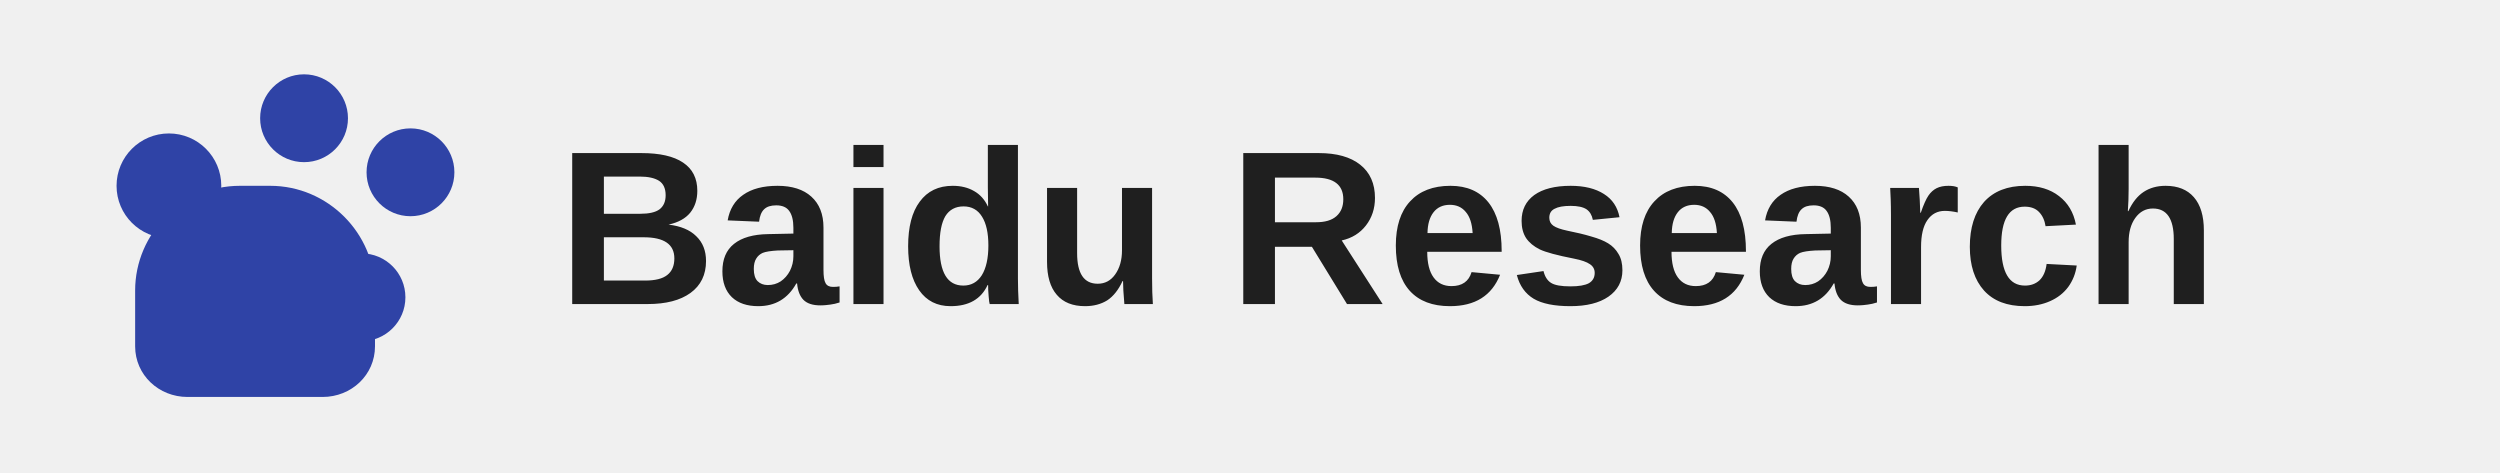
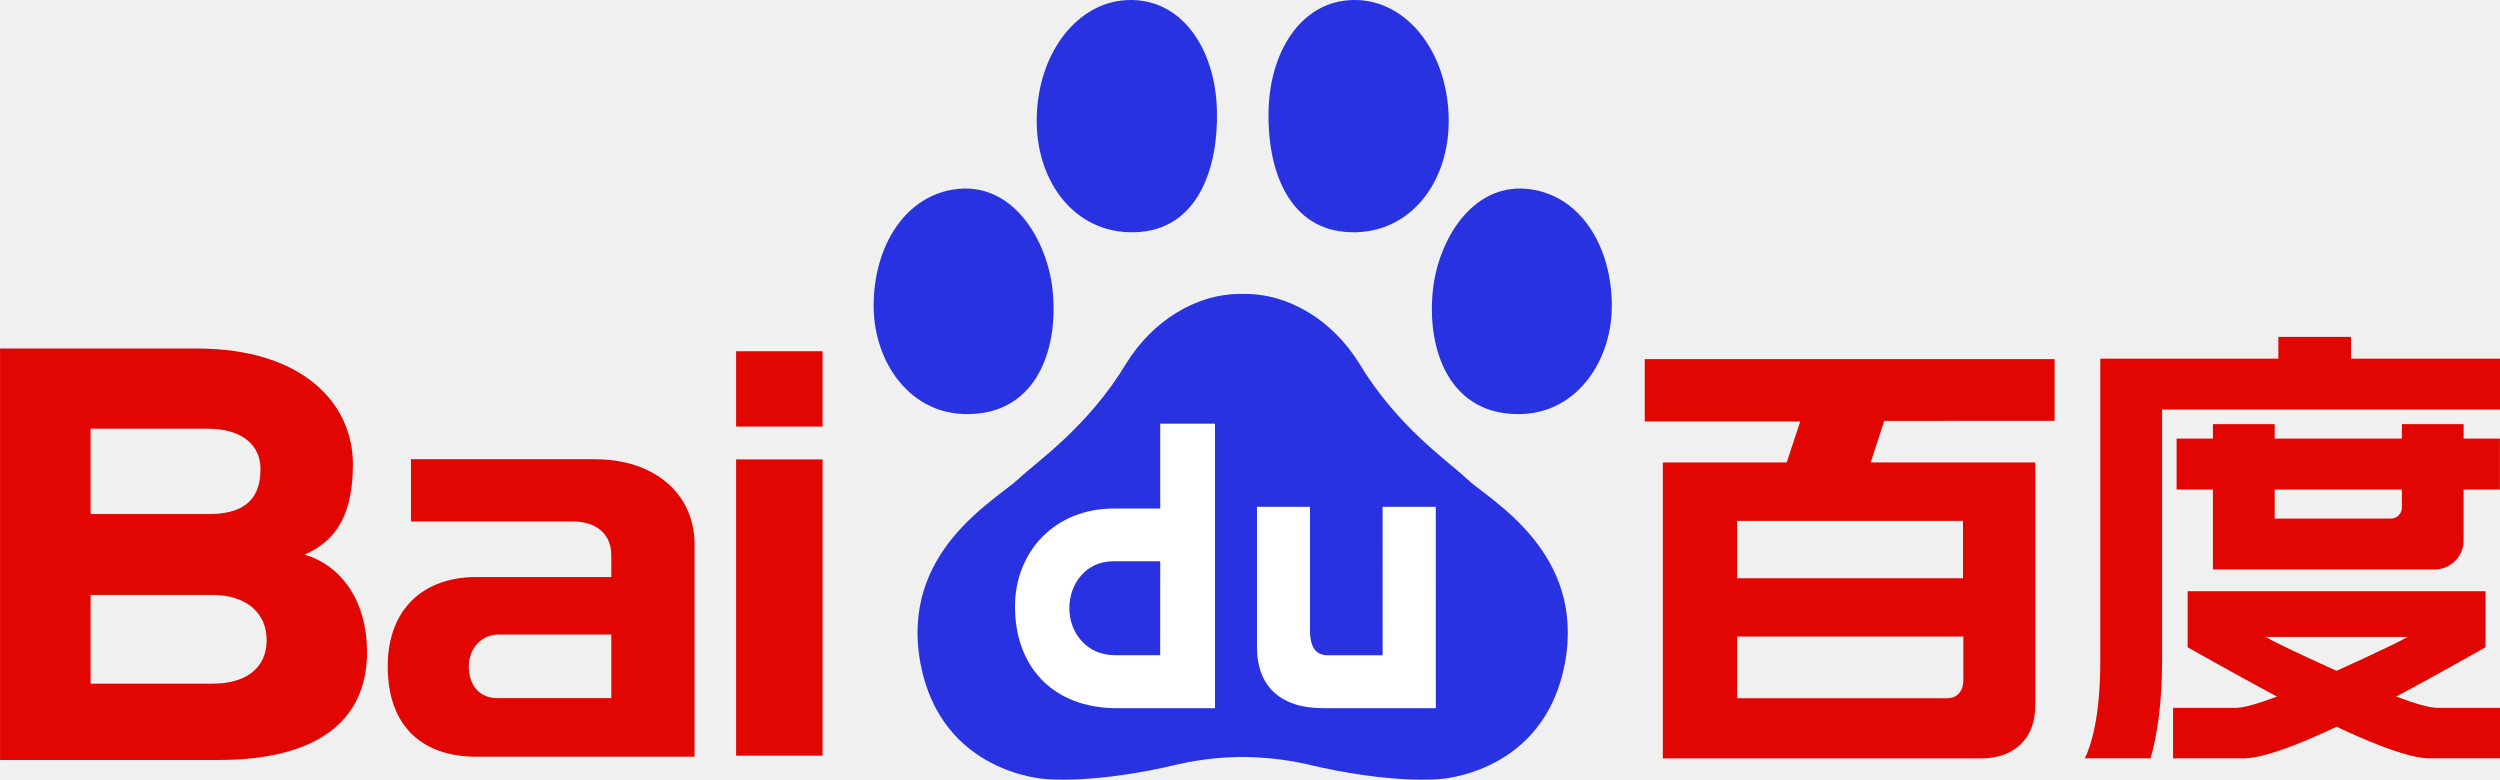
- <svg xmlns="http://www.w3.org/2000/svg" width="148" height="28" viewBox="0 0 148 28" fill="none">
-   <g fill="#2F43A6">
-     <circle cx="10" cy="11" r="3.1" />
-     <circle cx="18" cy="7" r="2.6" />
-     <circle cx="24.3" cy="10.2" r="2.6" />
-     <circle cx="21.4" cy="17.6" r="2.6" />
-     <circle cx="14.2" cy="19.2" r="2.6" />
-     <path d="M8 17.2C8 13.8 10.8 11 14.2 11H16C19.4 11 22.2 13.8 22.2 17.2V20.5C22.2 22.2 20.8 23.5 19.1 23.5H11.1C9.4 23.5 8 22.2 8 20.5V17.2Z" />
+ <svg xmlns="http://www.w3.org/2000/svg" width="1000" height="311.894" viewBox="0 0 264.583 82.522" version="1.1" id="svg3165">
+   <defs id="defs3159">
+     <clipPath id="clipPath3183" clipPathUnits="userSpaceOnUse">
+       <path id="path3181" d="M 0,0 H 595.275 V 807.874 H 0 Z" />
+     </clipPath>
+     <clipPath id="clipPath3247" clipPathUnits="userSpaceOnUse">
+       <path id="path3245" d="m 113.916,607.844 v -10.768 -10e-4 h 10.767 v 10.769 0 z" />
+     </clipPath>
+     <clipPath id="clipPath3255" clipPathUnits="userSpaceOnUse">
+       <path id="path3253" d="M -32768,32758.5 H 32758.5 V -32768 H -32768 Z" />
+     </clipPath>
+     <linearGradient id="linearGradient3265" spreadMethod="pad" gradientTransform="matrix(19.22751,-14.22834,-14.22834,-19.22751,111.9852,607.8723)" gradientUnits="userSpaceOnUse" y2="0" x2="1" y1="0" x1="0">
+       <stop id="stop3261" offset="0" style="stop-opacity:1;stop-color:#ffffff" />
+       <stop id="stop3263" offset="1" style="stop-opacity:0;stop-color:#ffffff" />
+     </linearGradient>
+     <mask id="mask3267" height="1" width="1" y="0" x="0" maskUnits="userSpaceOnUse">
+       <g id="g3281">
+         <g id="g3279" clip-path="url(#clipPath3255)">
+           <g id="g3277">
+             <g id="g3275">
+               <g id="g3273">
+                 <g id="g3271">
+                   <path id="path3269" style="fill:url(#linearGradient3265);stroke:none" d="m 117.725,612.992 12.107,-8.959 -8.959,-12.106 -12.106,8.959 z" />
+                 </g>
+               </g>
+             </g>
+           </g>
+         </g>
+       </g>
+     </mask>
+     <linearGradient id="linearGradient3291" spreadMethod="pad" gradientTransform="matrix(6.78304,5.019442,-5.019442,6.78304,-1.994011,202.3776)" gradientUnits="userSpaceOnUse" y2="0" x2="1" y1="0" x1="0">
+       <stop id="stop3287" offset="0" style="stop-opacity:1;stop-color:#0b5999" />
+       <stop id="stop3289" offset="1" style="stop-opacity:1;stop-color:#0b5999" />
+     </linearGradient>
+     <clipPath id="clipPath3301" clipPathUnits="userSpaceOnUse">
+       <path id="path3299" d="M 0,0 H 595.275 V 807.874 H 0 Z" />
+     </clipPath>
+     <clipPath id="clipPath3309" clipPathUnits="userSpaceOnUse">
+       <path id="path3307" d="M 8.299,153.057 H 18.775 V 142.581 H 8.299 Z" />
+     </clipPath>
+     <clipPath id="clipPath3313" clipPathUnits="userSpaceOnUse">
+       <path id="path3311" d="m 8.299,153.058 v -0.001 -10.475 H 8.3 18.775 v 10.476 z" />
+     </clipPath>
+     <clipPath id="clipPath3317" clipPathUnits="userSpaceOnUse">
+       <path id="path3315" d="M -32768,32758.5 H 32758.5 V -32768 H -32768 Z" />
+     </clipPath>
+     <linearGradient id="linearGradient3327" spreadMethod="pad" gradientTransform="matrix(18.70762,-13.84362,-13.84362,-18.70762,6.420894,153.0856)" gradientUnits="userSpaceOnUse" y2="0" x2="1" y1="0" x1="0">
+       <stop id="stop3323" offset="0" style="stop-opacity:1;stop-color:#ffffff" />
+       <stop id="stop3325" offset="1" style="stop-opacity:0;stop-color:#ffffff" />
+     </linearGradient>
+     <mask id="mask3329" height="1" width="1" y="0" x="0" maskUnits="userSpaceOnUse">
+       <g id="g3343">
+         <g id="g3341" clip-path="url(#clipPath3317)">
+           <g id="g3339">
+             <g id="g3337">
+               <g id="g3335">
+                 <g id="g3333">
+                   <path id="path3331" style="fill:url(#linearGradient3327);stroke:none" d="M 12.006,158.067 23.784,149.351 15.068,137.572 3.29,146.288 Z" />
+                 </g>
+               </g>
+             </g>
+           </g>
+         </g>
+       </g>
+     </mask>
+     <linearGradient id="linearGradient3349" spreadMethod="pad" gradientTransform="matrix(18.70762,-13.84362,-13.84362,-18.70762,6.420897,153.0857)" gradientUnits="userSpaceOnUse" y2="0" x2="1" y1="0" x1="0">
+       <stop id="stop3345" offset="0" style="stop-opacity:1;stop-color:#316bac" />
+       <stop id="stop3347" offset="1" style="stop-opacity:1;stop-color:#db617b" />
+     </linearGradient>
+     <clipPath id="clipPath3451" clipPathUnits="userSpaceOnUse">
+       <path id="path3449" d="m 241.844,507.18 h 11.209 v -11.21 h -11.209 z" />
+     </clipPath>
+     <clipPath id="clipPath3455" clipPathUnits="userSpaceOnUse">
+       <path id="path3453" d="m 241.845,507.18 -0.001,-0.001 v -11.209 0 h 11.209 v 11.21 z" />
+     </clipPath>
+     <clipPath id="clipPath3459" clipPathUnits="userSpaceOnUse">
+       <path id="path3457" d="M -32768,32767 H 32767 V -32768 H -32768 Z" />
+     </clipPath>
+     <linearGradient id="linearGradient3469" spreadMethod="pad" gradientTransform="matrix(20.01662,-14.81228,-14.81228,-20.01662,239.8347,507.2093)" gradientUnits="userSpaceOnUse" y2="0" x2="1" y1="0" x1="0">
+       <stop id="stop3465" offset="0" style="stop-opacity:1;stop-color:#ffffff" />
+       <stop id="stop3467" offset="1" style="stop-opacity:0;stop-color:#ffffff" />
+     </linearGradient>
+     <mask id="mask3471" height="1" width="1" y="0" x="0" maskUnits="userSpaceOnUse">
+       <g id="g3485">
+         <g id="g3483" clip-path="url(#clipPath3459)">
+           <g id="g3481">
+             <g id="g3479">
+               <g id="g3477">
+                 <g id="g3475">
+                   <path id="path3473" style="fill:url(#linearGradient3469);stroke:none" d="m 245.81,512.539 12.603,-9.326 -9.326,-12.602 -12.602,9.326 z" />
+                 </g>
+               </g>
+             </g>
+           </g>
+         </g>
+       </g>
+     </mask>
+     <linearGradient id="linearGradient3491" spreadMethod="pad" gradientTransform="matrix(20.01662,-14.81228,-14.81228,-20.01662,239.8347,507.2093)" gradientUnits="userSpaceOnUse" y2="0" x2="1" y1="0" x1="0">
+       <stop id="stop3487" offset="0" style="stop-opacity:1;stop-color:#316bac" />
+       <stop id="stop3489" offset="1" style="stop-opacity:1;stop-color:#db617b" />
+     </linearGradient>
+     <clipPath id="clipPath3517" clipPathUnits="userSpaceOnUse">
+       <path id="path3515" d="m 384.821,582.418 -0.001,-10e-4 v -10.6 h 10.601 v 10.601 0 z" />
+     </clipPath>
+     <clipPath id="clipPath3525" clipPathUnits="userSpaceOnUse">
+       <path id="path3523" d="M -32768,32758.5 H 32758.5 V -32768 H -32768 Z" />
+     </clipPath>
+     <linearGradient id="linearGradient3535" spreadMethod="pad" gradientTransform="matrix(15.90131,-17.41574,-17.41574,-15.90131,383.9575,583.868)" gradientUnits="userSpaceOnUse" y2="0" x2="1" y1="0" x1="0">
+       <stop id="stop3531" offset="0" style="stop-opacity:1;stop-color:#ffffff" />
+       <stop id="stop3533" offset="1" style="stop-opacity:0;stop-color:#ffffff" />
+     </linearGradient>
+     <mask id="mask3537" height="1" width="1" y="0" x="0" maskUnits="userSpaceOnUse">
+       <g id="g3551">
+         <g id="g3549" clip-path="url(#clipPath3525)">
+           <g id="g3547">
+             <g id="g3545">
+               <g id="g3543">
+                 <g id="g3541">
+                   <path id="path3539" style="fill:url(#linearGradient3535);stroke:none" d="m 390.602,587.696 10.098,-11.06 -11.06,-10.098 -10.098,11.06 z" />
+                 </g>
+               </g>
+             </g>
+           </g>
+         </g>
+       </g>
+     </mask>
+     <linearGradient id="linearGradient3561" spreadMethod="pad" gradientTransform="matrix(5.609628,6.143886,-6.143886,5.609628,93.95175,210.8458)" gradientUnits="userSpaceOnUse" y2="0" x2="1" y1="0" x1="0">
+       <stop id="stop3557" offset="0" style="stop-opacity:1;stop-color:#0b5999" />
+       <stop id="stop3559" offset="1" style="stop-opacity:1;stop-color:#0b5999" />
+     </linearGradient>
+     <clipPath id="clipPath3571" clipPathUnits="userSpaceOnUse">
+       <path id="path3569" d="m 517.581,459.986 v -10e-4 -13.625 l 10e-4,-0.001 h 13.625 v 13.627 z" />
+     </clipPath>
+     <clipPath id="clipPath3579" clipPathUnits="userSpaceOnUse">
+       <path id="path3577" d="M -32768,32758.5 H 32758.5 V -32768 H -32768 Z" />
+     </clipPath>
+     <linearGradient id="linearGradient3589" spreadMethod="pad" gradientTransform="matrix(20.43883,-22.38541,-22.38541,-20.43883,516.472,461.8497)" gradientUnits="userSpaceOnUse" y2="0" x2="1" y1="0" x1="0">
+       <stop id="stop3585" offset="0" style="stop-opacity:1;stop-color:#ffffff" />
+       <stop id="stop3587" offset="1" style="stop-opacity:0;stop-color:#ffffff" />
+     </linearGradient>
+     <mask id="mask3591" height="1" width="1" y="0" x="0" maskUnits="userSpaceOnUse">
+       <g id="g3605">
+         <g id="g3603" clip-path="url(#clipPath3579)">
+           <g id="g3601">
+             <g id="g3599">
+               <g id="g3597">
+                 <g id="g3595">
+                   <path id="path3593" style="fill:url(#linearGradient3589);stroke:none" d="m 525.012,466.77 12.98,-14.216 -14.216,-12.979 -12.98,14.216 z" />
+                 </g>
+               </g>
+             </g>
+           </g>
+         </g>
+       </g>
+     </mask>
+     <linearGradient id="linearGradient3615" spreadMethod="pad" gradientTransform="matrix(7.210363,7.897074,-7.897074,7.210363,140.7,253.8911)" gradientUnits="userSpaceOnUse" y2="0" x2="1" y1="0" x1="0">
+       <stop id="stop3611" offset="0" style="stop-opacity:1;stop-color:#0b5999" />
+       <stop id="stop3613" offset="1" style="stop-opacity:1;stop-color:#0b5999" />
+     </linearGradient>
+     <clipPath id="clipPath3625" clipPathUnits="userSpaceOnUse">
+       <path id="path3623" d="m 489.833,459.028 h 13.626 v 13.624 h -13.626 z" />
+     </clipPath>
+     <clipPath id="clipPath3633" clipPathUnits="userSpaceOnUse">
+       <path id="path3631" d="M -32768,32758.5 H 32758.5 V -32768 H -32768 Z" />
+     </clipPath>
+     <linearGradient id="linearGradient3645" spreadMethod="pad" gradientTransform="matrix(20.43875,-22.38532,-22.38532,-20.43875,488.7235,474.5172)" gradientUnits="userSpaceOnUse" y2="0" x2="1" y1="0" x1="0">
+       <stop id="stop3639" offset="0" style="stop-opacity:1;stop-color:#ffffff" />
+       <stop id="stop3641" offset="0.999" style="stop-opacity:0;stop-color:#ffffff" />
+       <stop id="stop3643" offset="1" style="stop-opacity:0;stop-color:#ffffff" />
+     </linearGradient>
+     <mask id="mask3647" height="1" width="1" y="0" x="0" maskUnits="userSpaceOnUse">
+       <g id="g3661">
+         <g id="g3659" clip-path="url(#clipPath3633)">
+           <g id="g3657">
+             <g id="g3655">
+               <g id="g3653">
+                 <g id="g3651">
+                   <path id="path3649" style="fill:url(#linearGradient3645);stroke:none" d="m 497.264,479.437 12.98,-14.215 -14.216,-12.979 -12.979,14.215 z" />
+                 </g>
+               </g>
+             </g>
+           </g>
+         </g>
+       </g>
+     </mask>
+     <linearGradient id="linearGradient3673" spreadMethod="pad" gradientTransform="matrix(7.210336,7.897044,-7.897044,7.210336,130.9109,249.4223)" gradientUnits="userSpaceOnUse" y2="0" x2="1" y1="0" x1="0">
+       <stop id="stop3667" offset="0" style="stop-opacity:1;stop-color:#ffffff" />
+       <stop id="stop3669" offset="0.999" style="stop-opacity:1;stop-color:#ffffff" />
+       <stop id="stop3671" offset="1" style="stop-opacity:1;stop-color:#ffffff" />
+     </linearGradient>
+     <clipPath id="clipPath3683" clipPathUnits="userSpaceOnUse">
+       <path id="path3681" d="m 503.845,446.116 v 0 -13.099 l 10e-4,-10e-4 h 13.098 l 0.001,10e-4 v 13.098 l -0.001,10e-4 z" />
+     </clipPath>
+     <clipPath id="clipPath3691" clipPathUnits="userSpaceOnUse">
+       <path id="path3689" d="M -32768,32758.5 H 32758.5 V -32768 H -32768 Z" />
+     </clipPath>
+     <linearGradient id="linearGradient3701" spreadMethod="pad" gradientTransform="matrix(19.64945,-21.52085,-21.52085,-19.64945,502.7787,447.9084)" gradientUnits="userSpaceOnUse" y2="0" x2="1" y1="0" x1="0">
+       <stop id="stop3697" offset="0" style="stop-opacity:1;stop-color:#ffffff" />
+       <stop id="stop3699" offset="1" style="stop-opacity:0;stop-color:#ffffff" />
+     </linearGradient>
+     <mask id="mask3703" height="1" width="1" y="0" x="0" maskUnits="userSpaceOnUse">
+       <g id="g3717">
+         <g id="g3715" clip-path="url(#clipPath3691)">
+           <g id="g3713">
+             <g id="g3711">
+               <g id="g3709">
+                 <g id="g3707">
+                   <path id="path3705" style="fill:url(#linearGradient3701);stroke:none" d="m 510.989,452.638 12.478,-13.666 -13.666,-12.478 -12.478,13.666 z" />
+                 </g>
+               </g>
+             </g>
+           </g>
+         </g>
+       </g>
+     </mask>
+     <linearGradient id="linearGradient3727" spreadMethod="pad" gradientTransform="matrix(6.931887,7.592076,-7.592076,6.931887,135.8693,258.8093)" gradientUnits="userSpaceOnUse" y2="0" x2="1" y1="0" x1="0">
+       <stop id="stop3723" offset="0" style="stop-opacity:1;stop-color:#db617b" />
+       <stop id="stop3725" offset="1" style="stop-opacity:1;stop-color:#db617b" />
+     </linearGradient>
+     <clipPath id="clipPath3737" clipPathUnits="userSpaceOnUse">
+       <path id="path3735" d="m 428.214,168.997 v -11.074 -0.001 h 11.073 v 0 11.075 0 z" />
+     </clipPath>
+     <clipPath id="clipPath3745" clipPathUnits="userSpaceOnUse">
+       <path id="path3743" d="M -32768,32758.5 H 32758.5 V -32768 H -32768 Z" />
+     </clipPath>
+     <linearGradient id="linearGradient3755" spreadMethod="pad" gradientTransform="matrix(16.61126,-18.19331,-18.19331,-16.61126,427.311,170.5119)" gradientUnits="userSpaceOnUse" y2="0" x2="1" y1="0" x1="0">
+       <stop id="stop3751" offset="0" style="stop-opacity:1;stop-color:#ffffff" />
+       <stop id="stop3753" offset="1" style="stop-opacity:0;stop-color:#ffffff" />
+     </linearGradient>
+     <mask id="mask3757" height="1" width="1" y="0" x="0" maskUnits="userSpaceOnUse">
+       <g id="g3771">
+         <g id="g3769" clip-path="url(#clipPath3745)">
+           <g id="g3767">
+             <g id="g3765">
+               <g id="g3763">
+                 <g id="g3761">
+                   <path id="path3759" style="fill:url(#linearGradient3755);stroke:none" d="m 434.253,174.511 10.548,-11.554 -11.553,-10.549 -10.549,11.554 z" />
+                 </g>
+               </g>
+             </g>
+           </g>
+         </g>
+       </g>
+     </mask>
+     <linearGradient id="linearGradient3781" spreadMethod="pad" gradientTransform="matrix(5.860085,6.418197,-6.418197,5.860085,109.2459,356.6686)" gradientUnits="userSpaceOnUse" y2="0" x2="1" y1="0" x1="0">
+       <stop id="stop3777" offset="0" style="stop-opacity:1;stop-color:#0b5999" />
+       <stop id="stop3779" offset="1" style="stop-opacity:1;stop-color:#0b5999" />
+     </linearGradient>
+     <clipPath id="clipPath3791" clipPathUnits="userSpaceOnUse">
+       <path id="path3789" d="m 405.102,179.852 v -11.074 h 11.073 v 11.074 0 z" />
+     </clipPath>
+     <clipPath id="clipPath3799" clipPathUnits="userSpaceOnUse">
+       <path id="path3797" d="M -32768,32758.5 H 32758.5 V -32768 H -32768 Z" />
+     </clipPath>
+     <linearGradient id="linearGradient3811" spreadMethod="pad" gradientTransform="matrix(16.61126,-18.19331,-18.19331,-16.61126,404.1992,181.3669)" gradientUnits="userSpaceOnUse" y2="0" x2="1" y1="0" x1="0">
+       <stop id="stop3805" offset="0" style="stop-opacity:1;stop-color:#ffffff" />
+       <stop id="stop3807" offset="0.999" style="stop-opacity:0;stop-color:#ffffff" />
+       <stop id="stop3809" offset="1" style="stop-opacity:0;stop-color:#ffffff" />
+     </linearGradient>
+     <mask id="mask3813" height="1" width="1" y="0" x="0" maskUnits="userSpaceOnUse">
+       <g id="g3827">
+         <g id="g3825" clip-path="url(#clipPath3799)">
+           <g id="g3823">
+             <g id="g3821">
+               <g id="g3819">
+                 <g id="g3817">
+                   <path id="path3815" style="fill:url(#linearGradient3811);stroke:none" d="m 411.141,185.367 10.549,-11.554 -11.554,-10.55 -10.549,11.554 z" />
+                 </g>
+               </g>
+             </g>
+           </g>
+         </g>
+       </g>
+     </mask>
+     <linearGradient id="linearGradient3839" spreadMethod="pad" gradientTransform="matrix(5.860085,6.418197,-6.418197,5.860085,101.0926,352.8392)" gradientUnits="userSpaceOnUse" y2="0" x2="1" y1="0" x1="0">
+       <stop id="stop3833" offset="0" style="stop-opacity:1;stop-color:#ffffff" />
+       <stop id="stop3835" offset="0.999" style="stop-opacity:1;stop-color:#ffffff" />
+       <stop id="stop3837" offset="1" style="stop-opacity:1;stop-color:#ffffff" />
+     </linearGradient>
+     <clipPath id="clipPath3849" clipPathUnits="userSpaceOnUse">
+       <path id="path3847" d="m 416.489,147.209 h 11.074 v 11.075 h -11.074 z" />
+     </clipPath>
+     <clipPath id="clipPath3857" clipPathUnits="userSpaceOnUse">
+       <path id="path3855" d="M -32768,32758.5 H 32758.5 V -32768 H -32768 Z" />
+     </clipPath>
+     <linearGradient id="linearGradient3867" spreadMethod="pad" gradientTransform="matrix(16.61119,-18.19323,-18.19323,-16.61119,415.5875,159.7995)" gradientUnits="userSpaceOnUse" y2="0" x2="1" y1="0" x1="0">
+       <stop id="stop3863" offset="0" style="stop-opacity:1;stop-color:#ffffff" />
+       <stop id="stop3865" offset="1" style="stop-opacity:0;stop-color:#ffffff" />
+     </linearGradient>
+     <mask id="mask3869" height="1" width="1" y="0" x="0" maskUnits="userSpaceOnUse">
+       <g id="g3883">
+         <g id="g3881" clip-path="url(#clipPath3857)">
+           <g id="g3879">
+             <g id="g3877">
+               <g id="g3875">
+                 <g id="g3873">
+                   <path id="path3871" style="fill:url(#linearGradient3867);stroke:none" d="m 422.529,163.799 10.549,-11.554 -11.554,-10.55 -10.549,11.554 z" />
+                 </g>
+               </g>
+             </g>
+           </g>
+         </g>
+       </g>
+     </mask>
+     <linearGradient id="linearGradient3893" spreadMethod="pad" gradientTransform="matrix(5.860057,6.418166,-6.418166,5.860057,105.1102,360.4477)" gradientUnits="userSpaceOnUse" y2="0" x2="1" y1="0" x1="0">
+       <stop id="stop3889" offset="0" style="stop-opacity:1;stop-color:#db617b" />
+       <stop id="stop3891" offset="1" style="stop-opacity:1;stop-color:#db617b" />
+     </linearGradient>
+     <clipPath id="clipPath3903" clipPathUnits="userSpaceOnUse">
+       <path id="path3901" d="m 155.625,486.13 h 12.477 v 12.477 h -12.477 z" />
+     </clipPath>
+     <clipPath id="clipPath3911" clipPathUnits="userSpaceOnUse">
+       <path id="path3909" d="M -32768,32758.5 H 32758.5 V -32768 H -32768 Z" />
+     </clipPath>
+     <linearGradient id="linearGradient3921" spreadMethod="pad" gradientTransform="matrix(18.71524,-20.49767,-20.49767,-18.71524,154.6082,500.3134)" gradientUnits="userSpaceOnUse" y2="0" x2="1" y1="0" x1="0">
+       <stop id="stop3917" offset="0" style="stop-opacity:1;stop-color:#ffffff" />
+       <stop id="stop3919" offset="1" style="stop-opacity:0;stop-color:#ffffff" />
+     </linearGradient>
+     <mask id="mask3923" height="1" width="1" y="0" x="0" maskUnits="userSpaceOnUse">
+       <g id="g3937">
+         <g id="g3935" clip-path="url(#clipPath3911)">
+           <g id="g3933">
+             <g id="g3931">
+               <g id="g3929">
+                 <g id="g3927">
+                   <path id="path3925" style="fill:url(#linearGradient3921);stroke:none" d="m 162.43,504.819 11.885,-13.017 -13.017,-11.885 -11.885,13.017 z" />
+                 </g>
+               </g>
+             </g>
+           </g>
+         </g>
+       </g>
+     </mask>
+     <linearGradient id="linearGradient3947" spreadMethod="pad" gradientTransform="matrix(6.602321,7.231123,-7.231123,6.602321,13.04245,240.322)" gradientUnits="userSpaceOnUse" y2="0" x2="1" y1="0" x1="0">
+       <stop id="stop3943" offset="0" style="stop-opacity:1;stop-color:#db617b" />
+       <stop id="stop3945" offset="1" style="stop-opacity:1;stop-color:#ce2b3c" />
+     </linearGradient>
+     <clipPath id="clipPath3957" clipPathUnits="userSpaceOnUse">
+       <path id="path3955" d="M 0,0 H 595.275 V 807.874 H 0 Z" />
+     </clipPath>
+     <clipPath id="clipPath3965" clipPathUnits="userSpaceOnUse">
+       <path id="path3963" d="m 155.959,485.918 h 12.476 v -12.477 h -12.476 z" />
+     </clipPath>
+     <clipPath id="clipPath3969" clipPathUnits="userSpaceOnUse">
+       <path id="path3967" d="m 155.959,473.441 h 12.476 v 12.477 h -12.476 z" />
+     </clipPath>
+     <clipPath id="clipPath3973" clipPathUnits="userSpaceOnUse">
+       <path id="path3971" d="M -32768,32767 H 32767 V -32768 H -32768 Z" />
+     </clipPath>
+     <linearGradient id="linearGradient3983" spreadMethod="pad" gradientTransform="matrix(22.28002,-16.48719,-16.48719,-22.28002,153.7221,485.9513)" gradientUnits="userSpaceOnUse" y2="0" x2="1" y1="0" x1="0">
+       <stop id="stop3979" offset="0" style="stop-opacity:1;stop-color:#ffffff" />
+       <stop id="stop3981" offset="1" style="stop-opacity:0;stop-color:#ffffff" />
+     </linearGradient>
+     <mask id="mask3985" height="1" width="1" y="0" x="0" maskUnits="userSpaceOnUse">
+       <g id="g3999">
+         <g id="g3997" clip-path="url(#clipPath3973)">
+           <g id="g3995">
+             <g id="g3993">
+               <g id="g3991">
+                 <g id="g3989">
+                   <path id="path3987" style="fill:url(#linearGradient3983);stroke:none" d="m 160.374,491.884 14.028,-10.38 -10.381,-14.029 -14.028,10.381 z" />
+                 </g>
+               </g>
+             </g>
+           </g>
+         </g>
+       </g>
+     </mask>
+     <linearGradient id="linearGradient4005" spreadMethod="pad" gradientTransform="matrix(22.28002,-16.48719,-16.48719,-22.28002,153.7221,485.9513)" gradientUnits="userSpaceOnUse" y2="0" x2="1" y1="0" x1="0">
+       <stop id="stop4001" offset="0" style="stop-opacity:1;stop-color:#316bac" />
+       <stop id="stop4003" offset="1" style="stop-opacity:1;stop-color:#db617b" />
+     </linearGradient>
+     <clipPath id="clipPath4031" clipPathUnits="userSpaceOnUse">
+       <path id="path4029" d="m 284.253,199.303 v -11.935 0 h 11.935 v 0 11.935 z" />
+     </clipPath>
+     <clipPath id="clipPath4039" clipPathUnits="userSpaceOnUse">
+       <path id="path4037" d="M -32768,32767 H 32767 V -32768 H -32768 Z" />
+     </clipPath>
+     <linearGradient id="linearGradient4051" spreadMethod="pad" gradientTransform="matrix(17.90239,-19.6074,-19.6074,-17.90239,283.2814,200.9362)" gradientUnits="userSpaceOnUse" y2="0" x2="1" y1="0" x1="0">
+       <stop id="stop4045" offset="0" style="stop-opacity:1;stop-color:#ffffff" />
+       <stop id="stop4047" offset="0.999" style="stop-opacity:0;stop-color:#ffffff" />
+       <stop id="stop4049" offset="1" style="stop-opacity:0;stop-color:#ffffff" />
+     </linearGradient>
+     <mask id="mask4053" height="1" width="1" y="0" x="0" maskUnits="userSpaceOnUse">
+       <g id="g4067">
+         <g id="g4065" clip-path="url(#clipPath4039)">
+           <g id="g4063">
+             <g id="g4061">
+               <g id="g4059">
+                 <g id="g4057">
+                   <path id="path4055" style="fill:url(#linearGradient4051);stroke:none" d="m 290.762,205.246 11.369,-12.451 -12.452,-11.369 -11.369,12.451 z" />
+                 </g>
+               </g>
+             </g>
+           </g>
+         </g>
+       </g>
+     </mask>
+     <linearGradient id="linearGradient4079" spreadMethod="pad" gradientTransform="matrix(6.315566,6.917057,-6.917057,6.315566,58.43548,345.9356)" gradientUnits="userSpaceOnUse" y2="0" x2="1" y1="0" x1="0">
+       <stop id="stop4073" offset="0" style="stop-opacity:1;stop-color:#ffffff" />
+       <stop id="stop4075" offset="0.999" style="stop-opacity:1;stop-color:#ffffff" />
+       <stop id="stop4077" offset="1" style="stop-opacity:1;stop-color:#ffffff" />
+     </linearGradient>
+     <clipPath id="clipPath4089" clipPathUnits="userSpaceOnUse">
+       <path id="path4087" d="m 272.293,219.768 v 0 -11.934 -0.001 h 11.935 v 0.001 11.934 0 z" />
+     </clipPath>
+     <clipPath id="clipPath4097" clipPathUnits="userSpaceOnUse">
+       <path id="path4095" d="M -32768,32758.5 H 32758.5 V -32768 H -32768 Z" />
+     </clipPath>
+     <linearGradient id="linearGradient4107" spreadMethod="pad" gradientTransform="matrix(17.90239,-19.6074,-19.6074,-17.90239,271.3211,221.4007)" gradientUnits="userSpaceOnUse" y2="0" x2="1" y1="0" x1="0">
+       <stop id="stop4103" offset="0" style="stop-opacity:1;stop-color:#ffffff" />
+       <stop id="stop4105" offset="1" style="stop-opacity:0;stop-color:#ffffff" />
+     </linearGradient>
+     <mask id="mask4109" height="1" width="1" y="0" x="0" maskUnits="userSpaceOnUse">
+       <g id="g4123">
+         <g id="g4121" clip-path="url(#clipPath4097)">
+           <g id="g4119">
+             <g id="g4117">
+               <g id="g4115">
+                 <g id="g4113">
+                   <path id="path4111" style="fill:url(#linearGradient4107);stroke:none" d="M 278.802,225.711 290.171,213.26 277.719,201.891 266.35,214.342 Z" />
+                 </g>
+               </g>
+             </g>
+           </g>
+         </g>
+       </g>
+     </mask>
+     <linearGradient id="linearGradient4133" spreadMethod="pad" gradientTransform="matrix(6.315566,6.917057,-6.917057,6.315566,54.21618,338.7162)" gradientUnits="userSpaceOnUse" y2="0" x2="1" y1="0" x1="0">
+       <stop id="stop4129" offset="0" style="stop-opacity:1;stop-color:#0b5999" />
+       <stop id="stop4131" offset="1" style="stop-opacity:1;stop-color:#0b5999" />
+     </linearGradient>
+     <clipPath id="clipPath4143" clipPathUnits="userSpaceOnUse">
+       <path id="path4141" d="M 0,0 H 595.275 V 807.874 H 0 Z" />
+     </clipPath>
+     <clipPath id="clipPath4151" clipPathUnits="userSpaceOnUse">
+       <path id="path4149" d="m 272.239,187.304 h 11.935 v -11.935 h -11.935 z" />
+     </clipPath>
+     <clipPath id="clipPath4155" clipPathUnits="userSpaceOnUse">
+       <path id="path4153" d="m 272.239,187.304 v 0 -11.934 0 h 11.935 v 0 11.934 0 z" />
+     </clipPath>
+     <clipPath id="clipPath4159" clipPathUnits="userSpaceOnUse">
+       <path id="path4157" d="M -32768,32758.5 H 32758.5 V -32768 H -32768 Z" />
+     </clipPath>
+     <linearGradient id="linearGradient4169" spreadMethod="pad" gradientTransform="matrix(17.90232,-19.60733,-19.60733,-17.90232,271.2673,188.9374)" gradientUnits="userSpaceOnUse" y2="0" x2="1" y1="0" x1="0">
+       <stop id="stop4165" offset="0" style="stop-opacity:1;stop-color:#ffffff" />
+       <stop id="stop4167" offset="1" style="stop-opacity:0;stop-color:#ffffff" />
+     </linearGradient>
+     <mask id="mask4171" height="1" width="1" y="0" x="0" maskUnits="userSpaceOnUse">
+       <g id="g4185">
+         <g id="g4183" clip-path="url(#clipPath4159)">
+           <g id="g4181">
+             <g id="g4179">
+               <g id="g4177">
+                 <g id="g4175">
+                   <path id="path4173" style="fill:url(#linearGradient4169);stroke:none" d="m 278.748,193.247 11.369,-12.451 -12.452,-11.369 -11.369,12.451 z" />
+                 </g>
+               </g>
+             </g>
+           </g>
+         </g>
+       </g>
+     </mask>
+     <linearGradient id="linearGradient4191" spreadMethod="pad" gradientTransform="matrix(17.90232,-19.60733,-19.60733,-17.90232,271.2673,188.9374)" gradientUnits="userSpaceOnUse" y2="0" x2="1" y1="0" x1="0">
+       <stop id="stop4187" offset="0" style="stop-opacity:1;stop-color:#316bac" />
+       <stop id="stop4189" offset="1" style="stop-opacity:1;stop-color:#db617b" />
+     </linearGradient>
+     <clipPath id="clipPath4217" clipPathUnits="userSpaceOnUse">
+       <path id="path4215" d="m 155.904,247.29 h -0.001 v -11.934 l 0.001,-0.001 h 11.934 v 0.001 11.934 0 z" />
+     </clipPath>
+     <clipPath id="clipPath4225" clipPathUnits="userSpaceOnUse">
+       <path id="path4223" d="M -32768,32758.5 H 32758.5 V -32768 H -32768 Z" />
+     </clipPath>
+     <linearGradient id="linearGradient4237" spreadMethod="pad" gradientTransform="matrix(17.90232,-19.60733,-19.60733,-17.90232,154.9309,248.9239)" gradientUnits="userSpaceOnUse" y2="0" x2="1" y1="0" x1="0">
+       <stop id="stop4231" offset="0" style="stop-opacity:1;stop-color:#ffffff" />
+       <stop id="stop4233" offset="0.999" style="stop-opacity:0;stop-color:#ffffff" />
+       <stop id="stop4235" offset="1" style="stop-opacity:0;stop-color:#ffffff" />
+     </linearGradient>
+     <mask id="mask4239" height="1" width="1" y="0" x="0" maskUnits="userSpaceOnUse">
+       <g id="g4253">
+         <g id="g4251" clip-path="url(#clipPath4225)">
+           <g id="g4249">
+             <g id="g4247">
+               <g id="g4245">
+                 <g id="g4243">
+                   <path id="path4241" style="fill:url(#linearGradient4237);stroke:none" d="m 162.412,253.233 11.369,-12.451 -12.452,-11.369 -11.369,12.451 z" />
+                 </g>
+               </g>
+             </g>
+           </g>
+         </g>
+       </g>
+     </mask>
+     <linearGradient id="linearGradient4265" spreadMethod="pad" gradientTransform="matrix(6.31554,6.917029,-6.917029,6.31554,13.1563,329.0066)" gradientUnits="userSpaceOnUse" y2="0" x2="1" y1="0" x1="0">
+       <stop id="stop4259" offset="0" style="stop-opacity:1;stop-color:#ffffff" />
+       <stop id="stop4261" offset="0.999" style="stop-opacity:1;stop-color:#ffffff" />
+       <stop id="stop4263" offset="1" style="stop-opacity:1;stop-color:#ffffff" />
+     </linearGradient>
+     <clipPath id="clipPath4275" clipPathUnits="userSpaceOnUse">
+       <path id="path4273" d="M 0,0 H 595.275 V 807.874 H 0 Z" />
+     </clipPath>
+     <clipPath id="clipPath4283" clipPathUnits="userSpaceOnUse">
+       <path id="path4281" d="m 143.889,259.528 h 11.934 v -11.935 h -11.934 z" />
+     </clipPath>
+     <clipPath id="clipPath4287" clipPathUnits="userSpaceOnUse">
+       <path id="path4285" d="m 143.889,259.529 v -10e-4 -11.934 0 h 11.934 v 11.935 z" />
+     </clipPath>
+     <clipPath id="clipPath4291" clipPathUnits="userSpaceOnUse">
+       <path id="path4289" d="M -32768,32767 H 32767 V -32768 H -32768 Z" />
+     </clipPath>
+     <linearGradient id="linearGradient4301" spreadMethod="pad" gradientTransform="matrix(17.90239,-19.6074,-19.6074,-17.90239,142.9169,261.1613)" gradientUnits="userSpaceOnUse" y2="0" x2="1" y1="0" x1="0">
+       <stop id="stop4297" offset="0" style="stop-opacity:1;stop-color:#ffffff" />
+       <stop id="stop4299" offset="1" style="stop-opacity:0;stop-color:#ffffff" />
+     </linearGradient>
+     <mask id="mask4303" height="1" width="1" y="0" x="0" maskUnits="userSpaceOnUse">
+       <g id="g4317">
+         <g id="g4315" clip-path="url(#clipPath4291)">
+           <g id="g4313">
+             <g id="g4311">
+               <g id="g4309">
+                 <g id="g4307">
+                   <path id="path4305" style="fill:url(#linearGradient4301);stroke:none" d="m 150.398,265.471 11.369,-12.451 -12.452,-11.369 -11.369,12.451 z" />
+                 </g>
+               </g>
+             </g>
+           </g>
+         </g>
+       </g>
+     </mask>
+     <linearGradient id="linearGradient4323" spreadMethod="pad" gradientTransform="matrix(17.90239,-19.6074,-19.6074,-17.90239,142.9169,261.1613)" gradientUnits="userSpaceOnUse" y2="0" x2="1" y1="0" x1="0">
+       <stop id="stop4319" offset="0" style="stop-opacity:1;stop-color:#316bac" />
+       <stop id="stop4321" offset="1" style="stop-opacity:1;stop-color:#db617b" />
+     </linearGradient>
+     <clipPath id="clipPath4349" clipPathUnits="userSpaceOnUse">
+       <path id="path4347" d="m 509.374,322.378 v 0 -10.768 h 10.769 v 0 10.768 z" />
+     </clipPath>
+     <clipPath id="clipPath4357" clipPathUnits="userSpaceOnUse">
+       <path id="path4355" d="M -32768,32767 H 32767 V -32768 H -32768 Z" />
+     </clipPath>
+     <linearGradient id="linearGradient4367" spreadMethod="pad" gradientTransform="matrix(16.15474,-17.69331,-17.69331,-16.15474,508.497,323.8525)" gradientUnits="userSpaceOnUse" y2="0" x2="1" y1="0" x1="0">
+       <stop id="stop4363" offset="0" style="stop-opacity:1;stop-color:#ffffff" />
+       <stop id="stop4365" offset="1" style="stop-opacity:0;stop-color:#ffffff" />
+     </linearGradient>
+     <mask id="mask4369" height="1" width="1" y="0" x="0" maskUnits="userSpaceOnUse">
+       <g id="g4383">
+         <g id="g4381" clip-path="url(#clipPath4357)">
+           <g id="g4379">
+             <g id="g4377">
+               <g id="g4375">
+                 <g id="g4373">
+                   <path id="path4371" style="fill:url(#linearGradient4367);stroke:none" d="m 515.247,327.741 10.259,-11.236 -11.236,-10.258 -10.258,11.236 z" />
+                 </g>
+               </g>
+             </g>
+           </g>
+         </g>
+       </g>
+     </mask>
+     <linearGradient id="linearGradient4393" spreadMethod="pad" gradientTransform="matrix(5.699032,6.241805,-6.241805,5.699032,137.8865,302.5735)" gradientUnits="userSpaceOnUse" y2="0" x2="1" y1="0" x1="0">
+       <stop id="stop4389" offset="0" style="stop-opacity:1;stop-color:#0b5999" />
+       <stop id="stop4391" offset="1" style="stop-opacity:1;stop-color:#0b5999" />
+     </linearGradient>
+     <clipPath id="clipPath4403" clipPathUnits="userSpaceOnUse">
+       <path id="path4401" d="m 168.136,511.813 h -0.001 v -12.477 l 0.001,-0.001 h 12.476 v 12.478 z" />
+     </clipPath>
+     <clipPath id="clipPath4411" clipPathUnits="userSpaceOnUse">
+       <path id="path4409" d="M -32768,32758.5 H 32758.5 V -32768 H -32768 Z" />
+     </clipPath>
+     <linearGradient id="linearGradient4421" spreadMethod="pad" gradientTransform="matrix(18.71524,-20.49767,-20.49767,-18.71524,167.1185,513.5195)" gradientUnits="userSpaceOnUse" y2="0" x2="1" y1="0" x1="0">
+       <stop id="stop4417" offset="0" style="stop-opacity:1;stop-color:#ffffff" />
+       <stop id="stop4419" offset="1" style="stop-opacity:0;stop-color:#ffffff" />
+     </linearGradient>
+     <mask id="mask4423" height="1" width="1" y="0" x="0" maskUnits="userSpaceOnUse">
+       <g id="g4437">
+         <g id="g4435" clip-path="url(#clipPath4411)">
+           <g id="g4433">
+             <g id="g4431">
+               <g id="g4429">
+                 <g id="g4427">
+                   <path id="path4425" style="fill:url(#linearGradient4421);stroke:none" d="m 174.94,518.025 11.885,-13.017 -13.017,-11.885 -11.885,13.017 z" />
+                 </g>
+               </g>
+             </g>
+           </g>
+         </g>
+       </g>
+     </mask>
+     <linearGradient id="linearGradient4447" spreadMethod="pad" gradientTransform="matrix(6.602321,7.231123,-7.231123,6.602321,17.45581,235.6632)" gradientUnits="userSpaceOnUse" y2="0" x2="1" y1="0" x1="0">
+       <stop id="stop4443" offset="0" style="stop-opacity:1;stop-color:#0b5999" />
+       <stop id="stop4445" offset="1" style="stop-opacity:1;stop-color:#0b5999" />
+     </linearGradient>
+     <clipPath id="clipPath4457" clipPathUnits="userSpaceOnUse">
+       <path id="path4455" d="m 488.138,333.933 v -9.154 h 9.153 v 0 9.154 0 z" />
+     </clipPath>
+     <clipPath id="clipPath4465" clipPathUnits="userSpaceOnUse">
+       <path id="path4463" d="M -32768,32758.5 H 32758.5 V -32768 H -32768 Z" />
+     </clipPath>
+     <linearGradient id="linearGradient4477" spreadMethod="pad" gradientTransform="matrix(13.73081,-15.03852,-15.03852,-13.73081,487.3912,335.1863)" gradientUnits="userSpaceOnUse" y2="0" x2="1" y1="0" x1="0">
+       <stop id="stop4471" offset="0" style="stop-opacity:1;stop-color:#ffffff" />
+       <stop id="stop4473" offset="0.999" style="stop-opacity:0;stop-color:#ffffff" />
+       <stop id="stop4475" offset="1" style="stop-opacity:0;stop-color:#ffffff" />
+     </linearGradient>
+     <mask id="mask4479" height="1" width="1" y="0" x="0" maskUnits="userSpaceOnUse">
+       <g id="g4493">
+         <g id="g4491" clip-path="url(#clipPath4465)">
+           <g id="g4489">
+             <g id="g4487">
+               <g id="g4485">
+                 <g id="g4483">
+                   <path id="path4481" style="fill:url(#linearGradient4477);stroke:none" d="m 493.129,338.492 8.72,-9.551 -9.55,-8.72 -8.72,9.551 z" />
+                 </g>
+               </g>
+             </g>
+           </g>
+         </g>
+       </g>
+     </mask>
+     <linearGradient id="linearGradient4505" spreadMethod="pad" gradientTransform="matrix(4.843924,5.305257,-5.305257,4.843924,130.4409,298.5752)" gradientUnits="userSpaceOnUse" y2="0" x2="1" y1="0" x1="0">
+       <stop id="stop4499" offset="0" style="stop-opacity:1;stop-color:#ffffff" />
+       <stop id="stop4501" offset="0.999" style="stop-opacity:1;stop-color:#ffffff" />
+       <stop id="stop4503" offset="1" style="stop-opacity:1;stop-color:#ffffff" />
+     </linearGradient>
+     <clipPath id="clipPath4515" clipPathUnits="userSpaceOnUse">
+       <path id="path4513" d="m 496.976,344.252 v 0 -10.77 h 10.769 v 10.77 0 z" />
+     </clipPath>
+     <clipPath id="clipPath4523" clipPathUnits="userSpaceOnUse">
+       <path id="path4521" d="M -32768,32758.5 H 32758.5 V -32768 H -32768 Z" />
+     </clipPath>
+     <linearGradient id="linearGradient4533" spreadMethod="pad" gradientTransform="matrix(16.15466,-17.69322,-17.69322,-16.15466,496.0981,345.7262)" gradientUnits="userSpaceOnUse" y2="0" x2="1" y1="0" x1="0">
+       <stop id="stop4529" offset="0" style="stop-opacity:1;stop-color:#ffffff" />
+       <stop id="stop4531" offset="1" style="stop-opacity:0;stop-color:#ffffff" />
+     </linearGradient>
+     <mask id="mask4535" height="1" width="1" y="0" x="0" maskUnits="userSpaceOnUse">
+       <g id="g4549">
+         <g id="g4547" clip-path="url(#clipPath4523)">
+           <g id="g4545">
+             <g id="g4543">
+               <g id="g4541">
+                 <g id="g4539">
+                   <path id="path4537" style="fill:url(#linearGradient4533);stroke:none" d="m 502.849,349.614 10.259,-11.236 -11.236,-10.258 -10.259,11.236 z" />
+                 </g>
+               </g>
+             </g>
+           </g>
+         </g>
+       </g>
+     </mask>
+     <linearGradient id="linearGradient4559" spreadMethod="pad" gradientTransform="matrix(5.699004,6.241775,-6.241775,5.699004,133.5125,294.8569)" gradientUnits="userSpaceOnUse" y2="0" x2="1" y1="0" x1="0">
+       <stop id="stop4555" offset="0" style="stop-opacity:1;stop-color:#0b5999" />
+       <stop id="stop4557" offset="1" style="stop-opacity:1;stop-color:#0b5999" />
+     </linearGradient>
+     <clipPath id="clipPath4569" clipPathUnits="userSpaceOnUse">
+       <path id="path4567" d="M 0,0 H 595.275 V 807.874 H 0 Z" />
+     </clipPath>
+     <clipPath id="clipPath4721" clipPathUnits="userSpaceOnUse">
+       <path id="path4719" d="M 46.575,145.551 V 145.55 53.602 53.601 h 91.949 v 91.95 z" />
+     </clipPath>
+     <clipPath id="clipPath4729" clipPathUnits="userSpaceOnUse">
+       <path id="path4727" d="M -32768,32758.5 H 32758.5 V -32768 H -32768 Z" />
+     </clipPath>
+     <linearGradient id="linearGradient4739" spreadMethod="pad" gradientTransform="matrix(92.29424,-103.5076,-103.5076,-92.29424,28.71748,171.1633)" gradientUnits="userSpaceOnUse" y2="0" x2="1" y1="0" x1="0">
+       <stop id="stop4735" offset="0" style="stop-opacity:1;stop-color:#ffffff" />
+       <stop id="stop4737" offset="1" style="stop-opacity:0;stop-color:#ffffff" />
+     </linearGradient>
+     <mask id="mask4741" height="1" width="1" y="0" x="0" maskUnits="userSpaceOnUse">
+       <g id="g4755">
+         <g id="g4753" clip-path="url(#clipPath4729)">
+           <g id="g4751">
+             <g id="g4749">
+               <g id="g4747">
+                 <g id="g4745">
+                   <path id="path4743" style="fill:url(#linearGradient4739);stroke:none" d="M 97.798,191.224 184.198,94.327 87.301,7.928 0.901,104.825 Z" />
+                 </g>
+               </g>
+             </g>
+           </g>
+         </g>
+       </g>
+     </mask>
+     <linearGradient id="linearGradient4765" spreadMethod="pad" gradientTransform="matrix(32.55936,36.51519,-36.51519,32.55936,-31.369,356.4388)" gradientUnits="userSpaceOnUse" y2="0" x2="1" y1="0" x1="0">
+       <stop id="stop4761" offset="0" style="stop-opacity:1;stop-color:#db617b" />
+       <stop id="stop4763" offset="1" style="stop-opacity:1;stop-color:#ce2b3c" />
+     </linearGradient>
+     <clipPath id="clipPath4775" clipPathUnits="userSpaceOnUse">
+       <path id="path4773" d="m 56.483,136.633 v -0.001 -91.947 l 0.001,-0.001 h 91.948 l 0.001,0.001 v 91.947 l -0.001,0.001 z" />
+     </clipPath>
+     <clipPath id="clipPath4783" clipPathUnits="userSpaceOnUse">
+       <path id="path4781" d="M -32768,32758.5 H 32758.5 V -32768 H -32768 Z" />
+     </clipPath>
+     <linearGradient id="linearGradient4793" spreadMethod="pad" gradientTransform="matrix(253.5931,-146.6352,-146.6352,-253.5931,6.787036,145.9781)" gradientUnits="userSpaceOnUse" y2="0" x2="1" y1="0" x1="0">
+       <stop id="stop4789" offset="0" style="stop-opacity:1;stop-color:#ffffff" />
+       <stop id="stop4791" offset="1" style="stop-opacity:0;stop-color:#ffffff" />
+     </linearGradient>
+     <mask id="mask4795" height="1" width="1" y="0" x="0" maskUnits="userSpaceOnUse">
+       <g id="g4809">
+         <g id="g4807" clip-path="url(#clipPath4783)">
+           <g id="g4805">
+             <g id="g4803">
+               <g id="g4801">
+                 <g id="g4799">
+                   <path id="path4797" style="fill:url(#linearGradient4793);stroke:none" d="M 79.523,176.478 188.277,113.593 125.392,4.839 16.638,67.724 Z" />
+                 </g>
+               </g>
+             </g>
+           </g>
+         </g>
+       </g>
+     </mask>
+     <linearGradient id="linearGradient4819" spreadMethod="pad" gradientTransform="matrix(89.462,51.72964,-51.72964,89.462,-39.10558,365.3236)" gradientUnits="userSpaceOnUse" y2="0" x2="1" y1="0" x1="0">
+       <stop id="stop4815" offset="0" style="stop-opacity:1;stop-color:#0b5999" />
+       <stop id="stop4817" offset="1" style="stop-opacity:1;stop-color:#0b5999" />
+     </linearGradient>
+   </defs>
+   <g id="layer1" transform="translate(17.68688,-0.6221854)">
+     <g id="g6992" transform="matrix(6.790815,0,0,6.790815,-747.1783,-152.9253)" style="stroke-width:0.147">
+       <g id="g6962" style="stroke-width:0.147">
+         <path style="fill:#2932e1;fill-opacity:1;fill-rule:nonzero;stroke:none;stroke-width:0.052" d="m 130.279,30.069 c -0.285,-0.269 -1.073,-0.801 -1.672,-1.793 -0.403,-0.656 -1.089,-1.099 -1.816,-1.084 -0.726,-0.015 -1.413,0.429 -1.816,1.084 -0.599,0.992 -1.387,1.524 -1.672,1.793 -0.356,0.336 -1.862,1.136 -1.534,2.883 0.324,1.724 1.957,1.801 1.957,1.801 0,0 0.764,0.082 2.08,-0.236 0.358,-0.079 0.692,-0.107 0.984,-0.109 0.293,0.002 0.626,0.031 0.984,0.109 1.316,0.318 2.08,0.236 2.08,0.236 0,0 1.633,-0.077 1.957,-1.801 0.328,-1.748 -1.178,-2.547 -1.534,-2.883" id="path3213" />
+         <path id="path3193" style="fill:#2932e1;fill-opacity:1;fill-rule:nonzero;stroke:none;stroke-width:0.052" d="m 122.711,29.051 c 0.896,-0.123 1.208,-1.036 1.117,-1.914 -0.081,-0.776 -0.603,-1.66 -1.46,-1.583 -0.825,0.075 -1.335,0.886 -1.329,1.839 0.005,0.907 0.634,1.8 1.673,1.657" />
+         <path id="path3197" style="fill:#2932e1;fill-opacity:1;fill-rule:nonzero;stroke:none;stroke-width:0.052" d="m 125.209,26.224 c 0.886,-0.084 1.201,-0.993 1.18,-1.885 -0.023,-0.983 -0.562,-1.772 -1.412,-1.726 -0.756,0.04 -1.365,0.799 -1.396,1.808 -0.032,1.055 0.644,1.897 1.628,1.803" />
+         <path id="path3201" style="fill:#2932e1;fill-opacity:1;fill-rule:nonzero;stroke:none;stroke-width:0.052" d="m 130.871,29.051 c -0.896,-0.123 -1.208,-1.036 -1.117,-1.914 0.081,-0.776 0.603,-1.66 1.46,-1.583 0.825,0.075 1.334,0.886 1.329,1.839 -0.005,0.907 -0.634,1.8 -1.673,1.657" />
+         <path id="path3205" style="fill:#2932e1;fill-opacity:1;fill-rule:nonzero;stroke:none;stroke-width:0.052" d="m 128.373,26.224 c -0.886,-0.084 -1.201,-0.993 -1.18,-1.885 0.023,-0.983 0.562,-1.772 1.411,-1.726 0.756,0.04 1.365,0.799 1.396,1.808 0.033,1.055 -0.644,1.897 -1.628,1.803" />
+         <path style="fill:#ffffff;fill-opacity:1;fill-rule:nonzero;stroke:none;stroke-width:0.052" d="m 129.8,33.648 h -1.752 c -0.712,0 -1.035,-0.383 -1.035,-0.948 v -2.191 h 0.826 v 1.924 c 0,0.302 0.12,0.39 0.277,0.39 h 0.855 l -7.1e-4,-2.314 h 0.829 z" id="path6952" />
+         <path style="fill:#ffffff;fill-opacity:1;fill-rule:nonzero;stroke:none;stroke-width:0.196" d="m 474.35,110.416 v 4.998 h -2.742 c -3.468,0 -5.812,2.542 -5.812,5.77 0,3.521 2.201,5.992 6.025,5.992 h 2.527 2.109 1.119 v -16.76 z m -2.764,8.104 h 2.764 l -0.002,5.531 h -2.682 c -1.628,0 -2.668,-1.299 -2.668,-2.762 0,-1.455 0.98,-2.77 2.588,-2.77 z" transform="scale(0.2645833)" id="path6950" />
+       </g>
+       <g id="g6967" style="stroke-width:0.147">
+         <path d="m 118.895,29.259 h 1.348 v -1.174 h -1.348 z m 0,5.129 h 1.348 v -4.617 h -1.348 z" style="fill:#e10602;fill-opacity:1;fill-rule:nonzero;stroke:none;stroke-width:0.052" id="path3215" />
+         <path id="path3219" style="fill:#e10602;fill-opacity:1;fill-rule:nonzero;stroke:none;stroke-width:0.052" d="m 116.704,29.768 h -2.876 v 0.97 h 2.523 c 0.363,0 0.599,0.195 0.599,0.524 v 0.342 h -2.107 c -0.81,0 -1.377,0.489 -1.377,1.393 0,0.969 0.577,1.407 1.377,1.407 h 3.405 v -3.308 c 0,-0.792 -0.63,-1.327 -1.544,-1.327 m 0.246,3.722 h -1.782 c -0.246,0 -0.439,-0.175 -0.439,-0.494 0,-0.274 0.192,-0.497 0.466,-0.497 h 1.755 z" />
+         <path id="path3223" style="fill:#e10602;fill-opacity:1;fill-rule:nonzero;stroke:none;stroke-width:0.052" d="m 113.143,32.766 c 0,-0.761 -0.376,-1.333 -0.974,-1.512 0.532,-0.227 0.754,-0.679 0.754,-1.41 0,-0.956 -0.797,-1.801 -2.425,-1.801 h -3.074 v 6.412 h 3.4 c 1.518,0 2.32,-0.588 2.32,-1.689 m -2.397,0.5 v 0 h -1.912 v -1.383 h 1.903 c 0.497,0 0.841,0.26 0.841,0.704 0,0.444 -0.335,0.678 -0.832,0.678 m -0.079,-2.642 h -1.833 v -1.331 h 1.828 c 0.515,0 0.82,0.242 0.82,0.629 0,0.517 -0.306,0.702 -0.815,0.702" />
+       </g>
+       <g id="g6973" style="stroke-width:0.147">
+         <path id="path3227" style="fill:#e10602;fill-opacity:1;fill-rule:nonzero;stroke:none;stroke-width:0.052" d="m 139.444,29.169 v -0.961 h -6.388 v 0.972 h 2.423 l -0.21,0.638 h -1.931 v 4.613 h 4.957 c 0.51,0 0.848,-0.297 0.848,-0.828 v -3.785 h -2.565 l 0.21,-0.648 z m -1.422,4.034 c 0,0.184 -0.099,0.29 -0.254,0.29 h -3.273 v -0.962 h 3.527 z m -0.006,-1.58 h -3.521 v -0.894 h 3.521 z" />
+         <path id="path3231" style="fill:#e10602;fill-opacity:1;fill-rule:nonzero;stroke:none;stroke-width:0.052" d="m 144.856,30.523 c 0,0.094 -0.076,0.17 -0.17,0.17 h -1.812 v -0.453 h 1.982 z m 0.963,-1.302 H 144.856 v 0.226 h -1.982 v -0.226 h -0.963 v 0.226 h -0.566 v 0.793 h 0.566 v 1.246 h 0.104 0.858 1.982 0.453 0.057 c 0.25,0 0.453,-0.203 0.453,-0.453 v -0.793 h 0.566 v -0.793 h -0.566 z" />
+         <path id="path3235" style="fill:#e10602;fill-opacity:1;fill-rule:nonzero;stroke:none;stroke-width:0.052" d="m 144.063,28.201 v -0.34 h -1.132 v 0.34 h -1.812 -0.963 v 0.793 3.907 c 0,0.876 -0.139,1.32 -0.241,1.529 h 1.024 c 0.105,-0.366 0.18,-0.861 0.18,-1.529 v -3.907 h 5.267 v -0.793 z" />
+         <path id="path3239" style="fill:#e10602;fill-opacity:1;fill-rule:nonzero;stroke:none;stroke-width:0.052" d="m 143.837,33.065 c 0,0 -0.8,-0.358 -1.108,-0.527 h 2.217 c -0.308,0.169 -1.108,0.527 -1.108,0.527 m 0.929,0.402 c 0.639,-0.341 1.393,-0.769 1.393,-0.769 v -0.873 h -4.643 v 0.873 c 0,0 0.754,0.428 1.393,0.769 -0.289,0.109 -0.521,0.176 -0.648,0.176 h -0.972 v 0.787 h 1.074 c 0.116,0 0.431,-3.6e-4 1.474,-0.493 h 3.5e-4 3.5e-4 c 1.043,0.492 1.359,0.493 1.474,0.493 h 1.074 v -0.787 h -0.972 c -0.127,0 -0.358,-0.067 -0.648,-0.176" />
+       </g>
+     </g>
  </g>
-   <text x="33" y="18" fill="#1F1F1F" font-family="Arial, Helvetica, sans-serif" font-size="13" font-weight="700">Baidu Research</text>
</svg>
